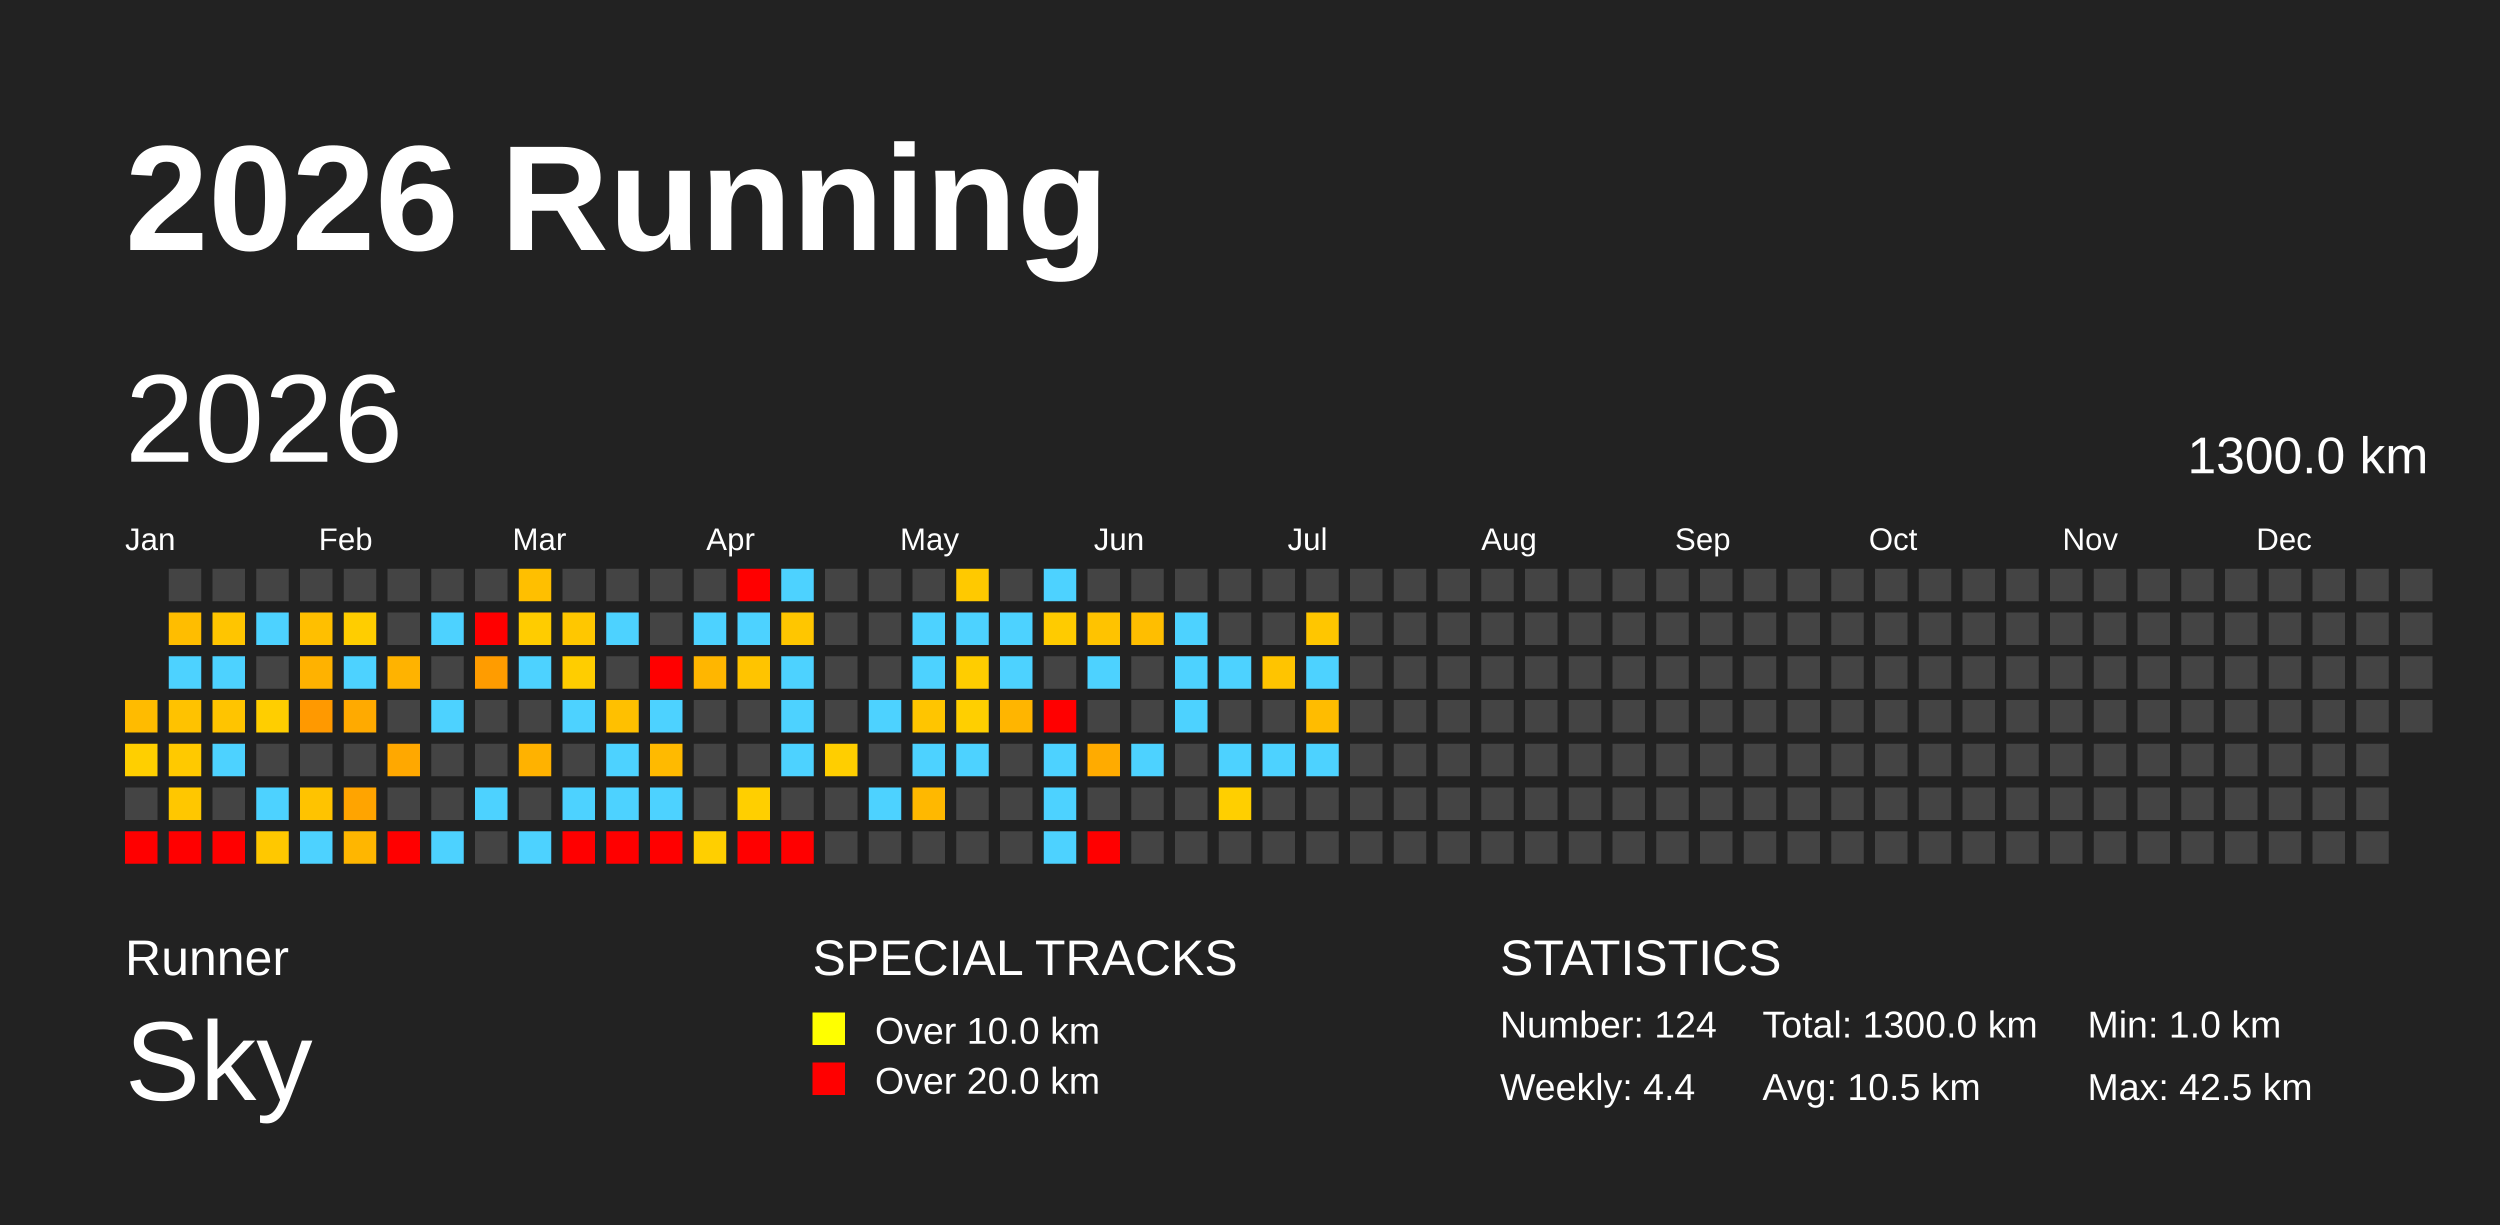
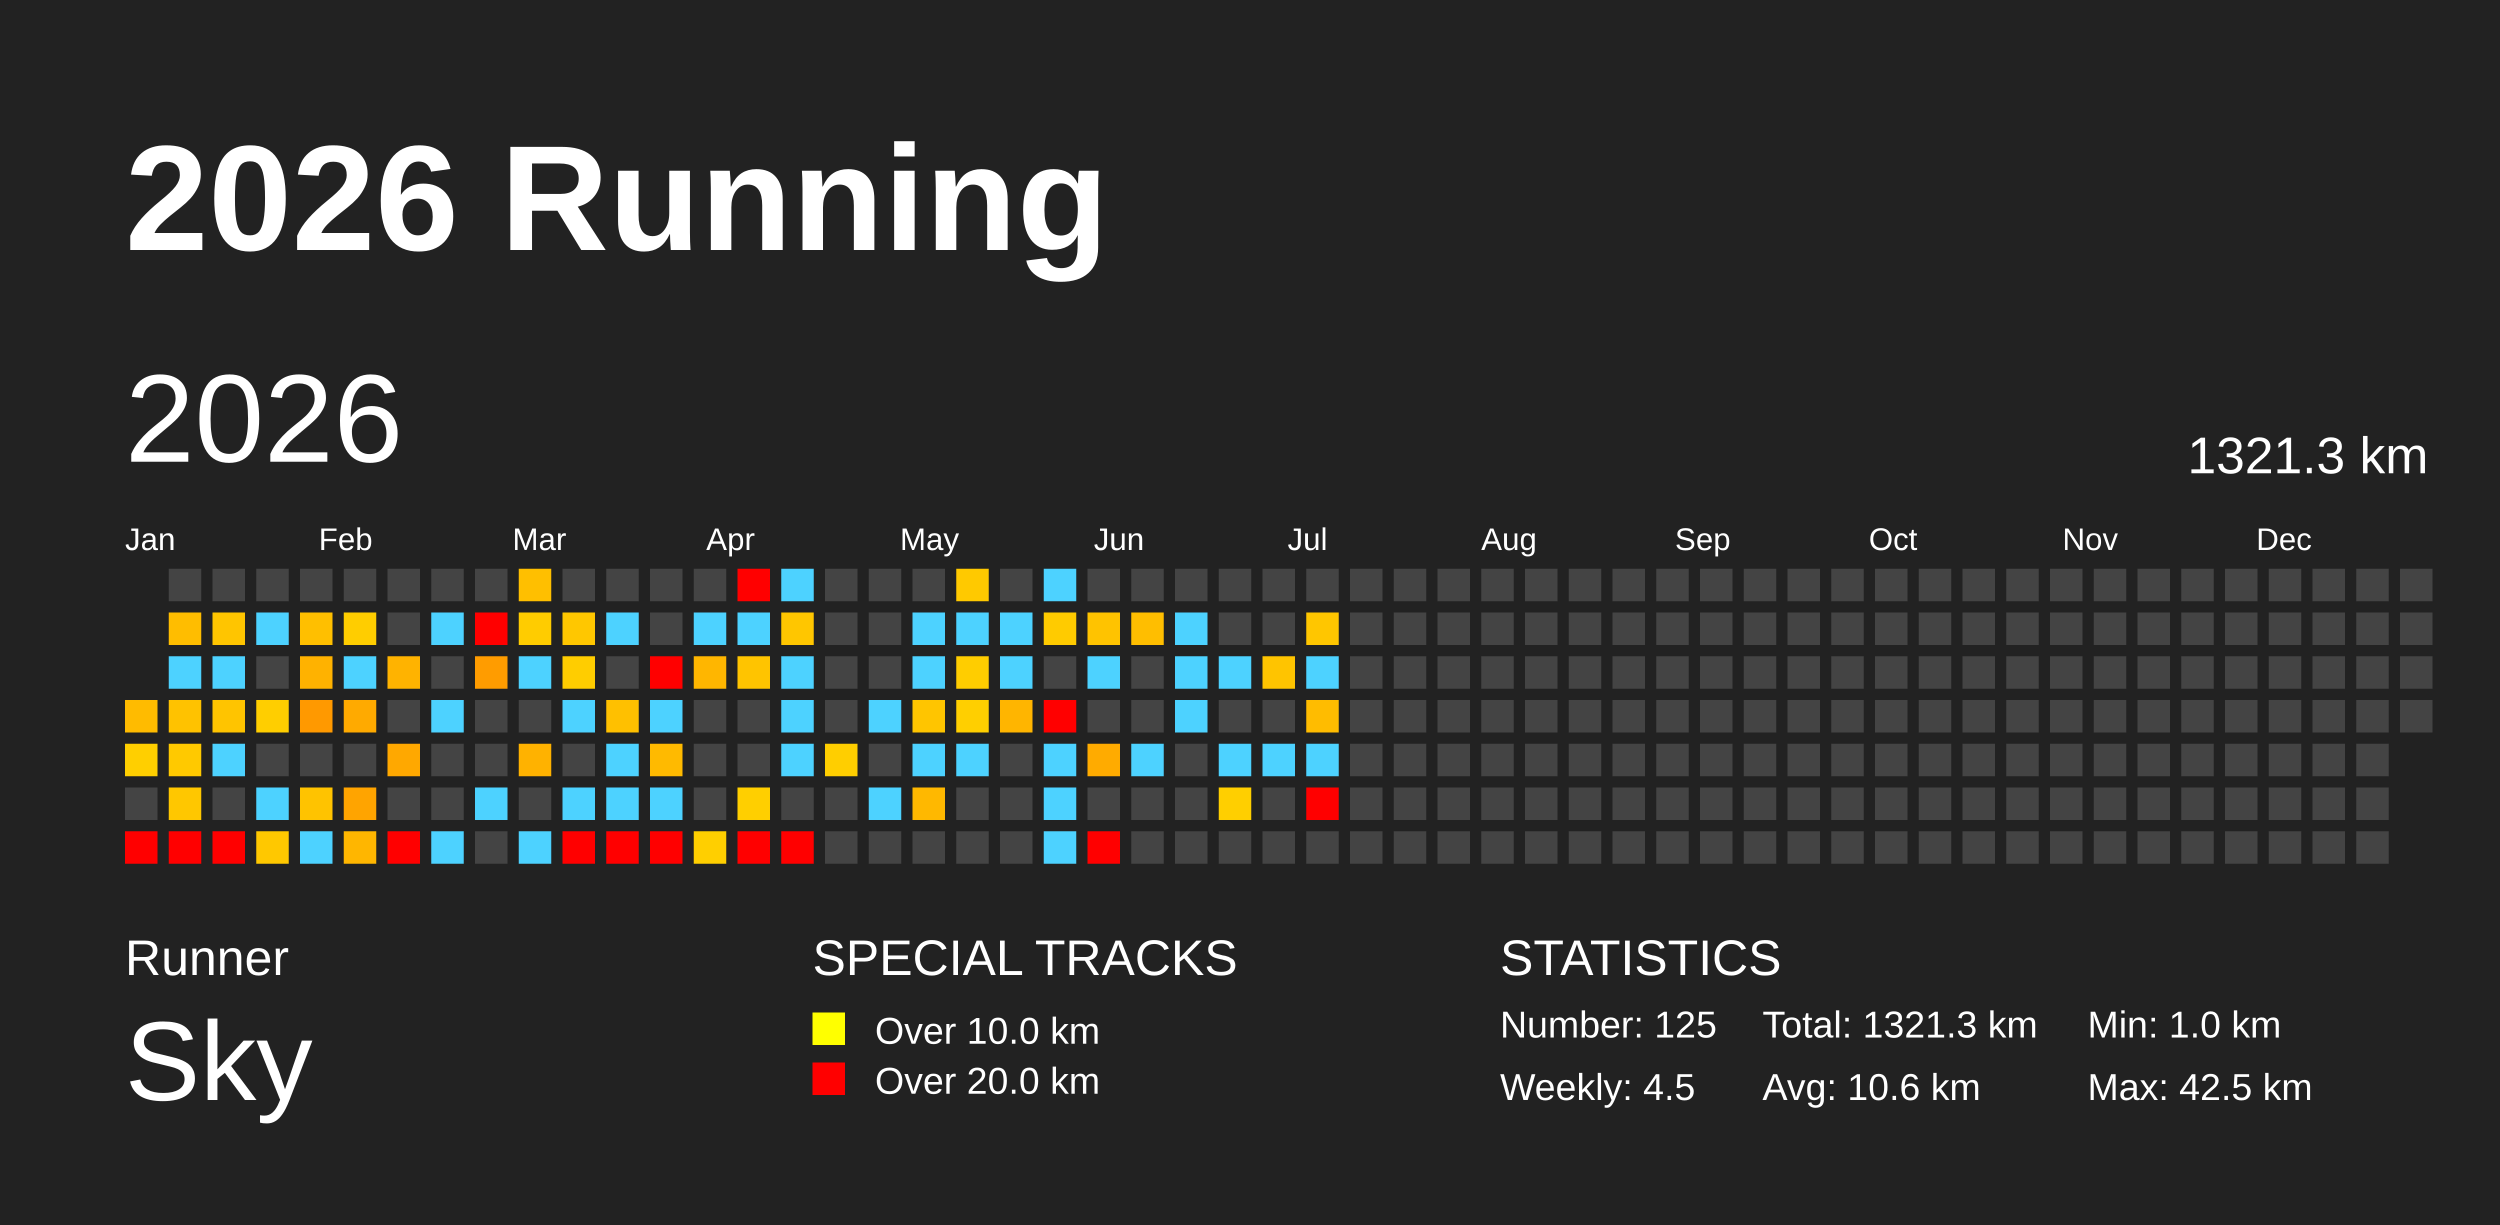
<svg xmlns="http://www.w3.org/2000/svg" baseProfile="full" height="98mm" version="1.1" viewBox="0,0,200,98" width="200mm">
  <defs />
  <rect fill="#222222" height="98" width="200" x="0" y="0" />
  <text fill="#FFFFFF" style="font-size:12px; font-family:Arial; font-weight:bold;" x="10" y="20">2026 Running</text>
  <text fill="#FFFFFF" style="font-size:4px; font-family:Arial" x="10" y="78">Runner</text>
  <text fill="#FFFFFF" style="font-size:9px; font-family:Arial" x="10" y="88">Sky</text>
  <text fill="#FFFFFF" style="font-size:4px; font-family:Arial" x="65" y="78">SPECIAL TRACKS</text>
  <rect fill="yellow" height="2.6" width="2.6" x="65" y="81" />
  <text fill="#FFFFFF" style="font-size:3px; font-family:Arial" x="70" y="83.5">Over 10.0 km</text>
  <rect fill="red" height="2.6" width="2.6" x="65" y="85" />
  <text fill="#FFFFFF" style="font-size:3px; font-family:Arial" x="70" y="87.5">Over 20.0 km</text>
  <text fill="#FFFFFF" style="font-size:4px; font-family:Arial" x="120" y="78">STATISTICS</text>
-   <text fill="#FFFFFF" style="font-size:3px; font-family:Arial" x="120" y="83">Number: 124</text>
-   <text fill="#FFFFFF" style="font-size:3px; font-family:Arial" x="120" y="88">Weekly: 4.4</text>
-   <text fill="#FFFFFF" style="font-size:3px; font-family:Arial" x="141" y="83">Total: 1300.0 km</text>
-   <text fill="#FFFFFF" style="font-size:3px; font-family:Arial" x="141" y="88">Avg: 10.5 km</text>
+   <text fill="#FFFFFF" style="font-size:3px; font-family:Arial" x="120" y="83">Number: 125</text>
+   <text fill="#FFFFFF" style="font-size:3px; font-family:Arial" x="120" y="88">Weekly: 4.5</text>
+   <text fill="#FFFFFF" style="font-size:3px; font-family:Arial" x="141" y="83">Total: 1321.3 km</text>
+   <text fill="#FFFFFF" style="font-size:3px; font-family:Arial" x="141" y="88">Avg: 10.6 km</text>
  <text fill="#FFFFFF" style="font-size:3px; font-family:Arial" x="167" y="83">Min: 1.0 km</text>
  <text fill="#FFFFFF" style="font-size:3px; font-family:Arial" x="167" y="88">Max: 42.5 km</text>
  <text dominant-baseline="hanging" fill="#FFFFFF" style="font-size:10.0px; font-family:Arial;" x="10" y="30">2026</text>
-   <text dominant-baseline="hanging" fill="#FFFFFF" style="font-size:4.125px; font-family:Arial;" x="175" y="35">1300.0 km</text>
+   <text dominant-baseline="hanging" fill="#FFFFFF" style="font-size:4.125px; font-family:Arial;" x="175" y="35">1321.3 km</text>
  <text fill="#FFFFFF" style="font-size:2.5px; font-family:Arial" x="10.0" y="44">Jan</text>
  <text fill="#FFFFFF" style="font-size:2.5px; font-family:Arial" x="25.5" y="44">Feb</text>
  <text fill="#FFFFFF" style="font-size:2.5px; font-family:Arial" x="41.0" y="44">Mar</text>
  <text fill="#FFFFFF" style="font-size:2.5px; font-family:Arial" x="56.5" y="44">Apr</text>
  <text fill="#FFFFFF" style="font-size:2.5px; font-family:Arial" x="72.0" y="44">May</text>
  <text fill="#FFFFFF" style="font-size:2.5px; font-family:Arial" x="87.5" y="44">Jun</text>
  <text fill="#FFFFFF" style="font-size:2.5px; font-family:Arial" x="103.0" y="44">Jul</text>
  <text fill="#FFFFFF" style="font-size:2.5px; font-family:Arial" x="118.5" y="44">Aug</text>
  <text fill="#FFFFFF" style="font-size:2.5px; font-family:Arial" x="134.0" y="44">Sep</text>
  <text fill="#FFFFFF" style="font-size:2.5px; font-family:Arial" x="149.5" y="44">Oct</text>
  <text fill="#FFFFFF" style="font-size:2.5px; font-family:Arial" x="165.0" y="44">Nov</text>
  <text fill="#FFFFFF" style="font-size:2.5px; font-family:Arial" x="180.5" y="44">Dec</text>
  <rect fill="#ffbb00" height="2.6" width="2.6" x="10.0" y="56.0" />
  <rect fill="#ffcf00" height="2.6" width="2.6" x="10.0" y="59.5" />
  <rect fill="#444444" height="2.6" width="2.6" x="10.0" y="63.0" />
  <rect fill="red" height="2.6" width="2.6" x="10.0" y="66.5" />
  <rect fill="#444444" height="2.6" width="2.6" x="13.5" y="45.5" />
  <rect fill="#ffbd00" height="2.6" width="2.6" x="13.5" y="49.0" />
  <rect fill="#4dd2ff" height="2.6" width="2.6" x="13.5" y="52.5" />
  <rect fill="#ffc200" height="2.6" width="2.6" x="13.5" y="56.0" />
  <rect fill="#ffc900" height="2.6" width="2.6" x="13.5" y="59.5" />
  <rect fill="#ffc700" height="2.6" width="2.6" x="13.5" y="63.0" />
  <rect fill="red" height="2.6" width="2.6" x="13.5" y="66.5" />
  <rect fill="#444444" height="2.6" width="2.6" x="17.0" y="45.5" />
  <rect fill="#ffc500" height="2.6" width="2.6" x="17.0" y="49.0" />
  <rect fill="#4dd2ff" height="2.6" width="2.6" x="17.0" y="52.5" />
  <rect fill="#ffc400" height="2.6" width="2.6" x="17.0" y="56.0" />
  <rect fill="#4dd2ff" height="2.6" width="2.6" x="17.0" y="59.5" />
  <rect fill="#444444" height="2.6" width="2.6" x="17.0" y="63.0" />
  <rect fill="red" height="2.6" width="2.6" x="17.0" y="66.5" />
  <rect fill="#444444" height="2.6" width="2.6" x="20.5" y="45.5" />
  <rect fill="#4dd2ff" height="2.6" width="2.6" x="20.5" y="49.0" />
  <rect fill="#444444" height="2.6" width="2.6" x="20.5" y="52.5" />
  <rect fill="#ffce00" height="2.6" width="2.6" x="20.5" y="56.0" />
  <rect fill="#444444" height="2.6" width="2.6" x="20.5" y="59.5" />
  <rect fill="#4dd2ff" height="2.6" width="2.6" x="20.5" y="63.0" />
  <rect fill="#ffc800" height="2.6" width="2.6" x="20.5" y="66.5" />
  <rect fill="#444444" height="2.6" width="2.6" x="24.0" y="45.5" />
  <rect fill="#ffbf00" height="2.6" width="2.6" x="24.0" y="49.0" />
  <rect fill="#ffb200" height="2.6" width="2.6" x="24.0" y="52.5" />
  <rect fill="#ff9900" height="2.6" width="2.6" x="24.0" y="56.0" />
  <rect fill="#444444" height="2.6" width="2.6" x="24.0" y="59.5" />
  <rect fill="#ffc300" height="2.6" width="2.6" x="24.0" y="63.0" />
  <rect fill="#4dd2ff" height="2.6" width="2.6" x="24.0" y="66.5" />
  <rect fill="#444444" height="2.6" width="2.6" x="27.5" y="45.5" />
  <rect fill="#ffcd00" height="2.6" width="2.6" x="27.5" y="49.0" />
  <rect fill="#4dd2ff" height="2.6" width="2.6" x="27.5" y="52.5" />
  <rect fill="#ffaa00" height="2.6" width="2.6" x="27.5" y="56.0" />
  <rect fill="#444444" height="2.6" width="2.6" x="27.5" y="59.5" />
  <rect fill="#ffa400" height="2.6" width="2.6" x="27.5" y="63.0" />
  <rect fill="#ffb600" height="2.6" width="2.6" x="27.5" y="66.5" />
  <rect fill="#444444" height="2.6" width="2.6" x="31.0" y="45.5" />
  <rect fill="#444444" height="2.6" width="2.6" x="31.0" y="49.0" />
  <rect fill="#ffb300" height="2.6" width="2.6" x="31.0" y="52.5" />
  <rect fill="#444444" height="2.6" width="2.6" x="31.0" y="56.0" />
  <rect fill="#ffa800" height="2.6" width="2.6" x="31.0" y="59.5" />
  <rect fill="#444444" height="2.6" width="2.6" x="31.0" y="63.0" />
  <rect fill="red" height="2.6" width="2.6" x="31.0" y="66.5" />
  <rect fill="#444444" height="2.6" width="2.6" x="34.5" y="45.5" />
  <rect fill="#4dd2ff" height="2.6" width="2.6" x="34.5" y="49.0" />
  <rect fill="#444444" height="2.6" width="2.6" x="34.5" y="52.5" />
  <rect fill="#4dd2ff" height="2.6" width="2.6" x="34.5" y="56.0" />
  <rect fill="#444444" height="2.6" width="2.6" x="34.5" y="59.5" />
  <rect fill="#444444" height="2.6" width="2.6" x="34.5" y="63.0" />
  <rect fill="#4dd2ff" height="2.6" width="2.6" x="34.5" y="66.5" />
  <rect fill="#444444" height="2.6" width="2.6" x="38.0" y="45.5" />
  <rect fill="red" height="2.6" width="2.6" x="38.0" y="49.0" />
  <rect fill="#ff9c00" height="2.6" width="2.6" x="38.0" y="52.5" />
  <rect fill="#444444" height="2.6" width="2.6" x="38.0" y="56.0" />
  <rect fill="#444444" height="2.6" width="2.6" x="38.0" y="59.5" />
  <rect fill="#4dd2ff" height="2.6" width="2.6" x="38.0" y="63.0" />
  <rect fill="#444444" height="2.6" width="2.6" x="38.0" y="66.5" />
  <rect fill="#ffbf00" height="2.6" width="2.6" x="41.5" y="45.5" />
  <rect fill="#ffcc00" height="2.6" width="2.6" x="41.5" y="49.0" />
  <rect fill="#4dd2ff" height="2.6" width="2.6" x="41.5" y="52.5" />
  <rect fill="#444444" height="2.6" width="2.6" x="41.5" y="56.0" />
  <rect fill="#ffb200" height="2.6" width="2.6" x="41.5" y="59.5" />
  <rect fill="#444444" height="2.6" width="2.6" x="41.5" y="63.0" />
  <rect fill="#4dd2ff" height="2.6" width="2.6" x="41.5" y="66.5" />
  <rect fill="#444444" height="2.6" width="2.6" x="45.0" y="45.5" />
  <rect fill="#ffc700" height="2.6" width="2.6" x="45.0" y="49.0" />
  <rect fill="#ffcd00" height="2.6" width="2.6" x="45.0" y="52.5" />
  <rect fill="#4dd2ff" height="2.6" width="2.6" x="45.0" y="56.0" />
  <rect fill="#444444" height="2.6" width="2.6" x="45.0" y="59.5" />
  <rect fill="#4dd2ff" height="2.6" width="2.6" x="45.0" y="63.0" />
  <rect fill="red" height="2.6" width="2.6" x="45.0" y="66.5" />
  <rect fill="#444444" height="2.6" width="2.6" x="48.5" y="45.5" />
  <rect fill="#4dd2ff" height="2.6" width="2.6" x="48.5" y="49.0" />
  <rect fill="#444444" height="2.6" width="2.6" x="48.5" y="52.5" />
  <rect fill="#ffc000" height="2.6" width="2.6" x="48.5" y="56.0" />
  <rect fill="#4dd2ff" height="2.6" width="2.6" x="48.5" y="59.5" />
  <rect fill="#4dd2ff" height="2.6" width="2.6" x="48.5" y="63.0" />
  <rect fill="red" height="2.6" width="2.6" x="48.5" y="66.5" />
  <rect fill="#444444" height="2.6" width="2.6" x="52.0" y="45.5" />
  <rect fill="#444444" height="2.6" width="2.6" x="52.0" y="49.0" />
  <rect fill="red" height="2.6" width="2.6" x="52.0" y="52.5" />
  <rect fill="#4dd2ff" height="2.6" width="2.6" x="52.0" y="56.0" />
  <rect fill="#ffba00" height="2.6" width="2.6" x="52.0" y="59.5" />
  <rect fill="#4dd2ff" height="2.6" width="2.6" x="52.0" y="63.0" />
  <rect fill="red" height="2.6" width="2.6" x="52.0" y="66.5" />
  <rect fill="#444444" height="2.6" width="2.6" x="55.5" y="45.5" />
  <rect fill="#4dd2ff" height="2.6" width="2.6" x="55.5" y="49.0" />
  <rect fill="#ffb600" height="2.6" width="2.6" x="55.5" y="52.5" />
  <rect fill="#444444" height="2.6" width="2.6" x="55.5" y="56.0" />
  <rect fill="#444444" height="2.6" width="2.6" x="55.5" y="59.5" />
  <rect fill="#444444" height="2.6" width="2.6" x="55.5" y="63.0" />
  <rect fill="#ffcf00" height="2.6" width="2.6" x="55.5" y="66.5" />
  <rect fill="red" height="2.6" width="2.6" x="59.0" y="45.5" />
  <rect fill="#4dd2ff" height="2.6" width="2.6" x="59.0" y="49.0" />
  <rect fill="#ffc400" height="2.6" width="2.6" x="59.0" y="52.5" />
  <rect fill="#444444" height="2.6" width="2.6" x="59.0" y="56.0" />
  <rect fill="#444444" height="2.6" width="2.6" x="59.0" y="59.5" />
  <rect fill="#ffcf00" height="2.6" width="2.6" x="59.0" y="63.0" />
  <rect fill="red" height="2.6" width="2.6" x="59.0" y="66.5" />
  <rect fill="#4dd2ff" height="2.6" width="2.6" x="62.5" y="45.5" />
  <rect fill="#ffc600" height="2.6" width="2.6" x="62.5" y="49.0" />
  <rect fill="#4dd2ff" height="2.6" width="2.6" x="62.5" y="52.5" />
  <rect fill="#4dd2ff" height="2.6" width="2.6" x="62.5" y="56.0" />
  <rect fill="#4dd2ff" height="2.6" width="2.6" x="62.5" y="59.5" />
  <rect fill="#444444" height="2.6" width="2.6" x="62.5" y="63.0" />
  <rect fill="red" height="2.6" width="2.6" x="62.5" y="66.5" />
  <rect fill="#444444" height="2.6" width="2.6" x="66.0" y="45.5" />
  <rect fill="#444444" height="2.6" width="2.6" x="66.0" y="49.0" />
  <rect fill="#444444" height="2.6" width="2.6" x="66.0" y="52.5" />
  <rect fill="#444444" height="2.6" width="2.6" x="66.0" y="56.0" />
  <rect fill="#ffce00" height="2.6" width="2.6" x="66.0" y="59.5" />
  <rect fill="#444444" height="2.6" width="2.6" x="66.0" y="63.0" />
  <rect fill="#444444" height="2.6" width="2.6" x="66.0" y="66.5" />
  <rect fill="#444444" height="2.6" width="2.6" x="69.5" y="45.5" />
  <rect fill="#444444" height="2.6" width="2.6" x="69.5" y="49.0" />
  <rect fill="#444444" height="2.6" width="2.6" x="69.5" y="52.5" />
  <rect fill="#4dd2ff" height="2.6" width="2.6" x="69.5" y="56.0" />
  <rect fill="#444444" height="2.6" width="2.6" x="69.5" y="59.5" />
  <rect fill="#4dd2ff" height="2.6" width="2.6" x="69.5" y="63.0" />
  <rect fill="#444444" height="2.6" width="2.6" x="69.5" y="66.5" />
  <rect fill="#444444" height="2.6" width="2.6" x="73.0" y="45.5" />
  <rect fill="#4dd2ff" height="2.6" width="2.6" x="73.0" y="49.0" />
  <rect fill="#4dd2ff" height="2.6" width="2.6" x="73.0" y="52.5" />
  <rect fill="#ffc500" height="2.6" width="2.6" x="73.0" y="56.0" />
  <rect fill="#4dd2ff" height="2.6" width="2.6" x="73.0" y="59.5" />
  <rect fill="#ffb800" height="2.6" width="2.6" x="73.0" y="63.0" />
  <rect fill="#444444" height="2.6" width="2.6" x="73.0" y="66.5" />
  <rect fill="#ffc900" height="2.6" width="2.6" x="76.5" y="45.5" />
  <rect fill="#4dd2ff" height="2.6" width="2.6" x="76.5" y="49.0" />
  <rect fill="#ffcd00" height="2.6" width="2.6" x="76.5" y="52.5" />
  <rect fill="#ffcf00" height="2.6" width="2.6" x="76.5" y="56.0" />
  <rect fill="#4dd2ff" height="2.6" width="2.6" x="76.5" y="59.5" />
  <rect fill="#444444" height="2.6" width="2.6" x="76.5" y="63.0" />
  <rect fill="#444444" height="2.6" width="2.6" x="76.5" y="66.5" />
  <rect fill="#444444" height="2.6" width="2.6" x="80.0" y="45.5" />
  <rect fill="#4dd2ff" height="2.6" width="2.6" x="80.0" y="49.0" />
  <rect fill="#4dd2ff" height="2.6" width="2.6" x="80.0" y="52.5" />
  <rect fill="#ffb500" height="2.6" width="2.6" x="80.0" y="56.0" />
  <rect fill="#444444" height="2.6" width="2.6" x="80.0" y="59.5" />
  <rect fill="#444444" height="2.6" width="2.6" x="80.0" y="63.0" />
  <rect fill="#444444" height="2.6" width="2.6" x="80.0" y="66.5" />
  <rect fill="#4dd2ff" height="2.6" width="2.6" x="83.5" y="45.5" />
  <rect fill="#ffcb00" height="2.6" width="2.6" x="83.5" y="49.0" />
  <rect fill="#444444" height="2.6" width="2.6" x="83.5" y="52.5" />
  <rect fill="red" height="2.6" width="2.6" x="83.5" y="56.0" />
  <rect fill="#4dd2ff" height="2.6" width="2.6" x="83.5" y="59.5" />
  <rect fill="#4dd2ff" height="2.6" width="2.6" x="83.5" y="63.0" />
  <rect fill="#4dd2ff" height="2.6" width="2.6" x="83.5" y="66.5" />
  <rect fill="#444444" height="2.6" width="2.6" x="87.0" y="45.5" />
  <rect fill="#ffc300" height="2.6" width="2.6" x="87.0" y="49.0" />
  <rect fill="#4dd2ff" height="2.6" width="2.6" x="87.0" y="52.5" />
  <rect fill="#444444" height="2.6" width="2.6" x="87.0" y="56.0" />
  <rect fill="#ffab00" height="2.6" width="2.6" x="87.0" y="59.5" />
  <rect fill="#444444" height="2.6" width="2.6" x="87.0" y="63.0" />
  <rect fill="red" height="2.6" width="2.6" x="87.0" y="66.5" />
  <rect fill="#444444" height="2.6" width="2.6" x="90.5" y="45.5" />
  <rect fill="#ffbe00" height="2.6" width="2.6" x="90.5" y="49.0" />
  <rect fill="#444444" height="2.6" width="2.6" x="90.5" y="52.5" />
  <rect fill="#444444" height="2.6" width="2.6" x="90.5" y="56.0" />
  <rect fill="#4dd2ff" height="2.6" width="2.6" x="90.5" y="59.5" />
  <rect fill="#444444" height="2.6" width="2.6" x="90.5" y="63.0" />
  <rect fill="#444444" height="2.6" width="2.6" x="90.5" y="66.5" />
  <rect fill="#444444" height="2.6" width="2.6" x="94.0" y="45.5" />
  <rect fill="#4dd2ff" height="2.6" width="2.6" x="94.0" y="49.0" />
  <rect fill="#4dd2ff" height="2.6" width="2.6" x="94.0" y="52.5" />
  <rect fill="#4dd2ff" height="2.6" width="2.6" x="94.0" y="56.0" />
  <rect fill="#444444" height="2.6" width="2.6" x="94.0" y="59.5" />
  <rect fill="#444444" height="2.6" width="2.6" x="94.0" y="63.0" />
  <rect fill="#444444" height="2.6" width="2.6" x="94.0" y="66.5" />
  <rect fill="#444444" height="2.6" width="2.6" x="97.5" y="45.5" />
  <rect fill="#444444" height="2.6" width="2.6" x="97.5" y="49.0" />
  <rect fill="#4dd2ff" height="2.6" width="2.6" x="97.5" y="52.5" />
  <rect fill="#444444" height="2.6" width="2.6" x="97.5" y="56.0" />
  <rect fill="#4dd2ff" height="2.6" width="2.6" x="97.5" y="59.5" />
  <rect fill="#ffcf00" height="2.6" width="2.6" x="97.5" y="63.0" />
  <rect fill="#444444" height="2.6" width="2.6" x="97.5" y="66.5" />
  <rect fill="#444444" height="2.6" width="2.6" x="101.0" y="45.5" />
  <rect fill="#444444" height="2.6" width="2.6" x="101.0" y="49.0" />
  <rect fill="#ffc400" height="2.6" width="2.6" x="101.0" y="52.5" />
  <rect fill="#444444" height="2.6" width="2.6" x="101.0" y="56.0" />
  <rect fill="#4dd2ff" height="2.6" width="2.6" x="101.0" y="59.5" />
  <rect fill="#444444" height="2.6" width="2.6" x="101.0" y="63.0" />
  <rect fill="#444444" height="2.6" width="2.6" x="101.0" y="66.5" />
  <rect fill="#444444" height="2.6" width="2.6" x="104.5" y="45.5" />
  <rect fill="#ffc600" height="2.6" width="2.6" x="104.5" y="49.0" />
  <rect fill="#4dd2ff" height="2.6" width="2.6" x="104.5" y="52.5" />
  <rect fill="#ffbc00" height="2.6" width="2.6" x="104.5" y="56.0" />
  <rect fill="#4dd2ff" height="2.6" width="2.6" x="104.5" y="59.5" />
-   <rect fill="#444444" height="2.6" width="2.6" x="104.5" y="63.0" />
+   <rect fill="red" height="2.6" width="2.6" x="104.5" y="63.0" />
  <rect fill="#444444" height="2.6" width="2.6" x="104.5" y="66.5" />
  <rect fill="#444444" height="2.6" width="2.6" x="108.0" y="45.5" />
  <rect fill="#444444" height="2.6" width="2.6" x="108.0" y="49.0" />
  <rect fill="#444444" height="2.6" width="2.6" x="108.0" y="52.5" />
  <rect fill="#444444" height="2.6" width="2.6" x="108.0" y="56.0" />
  <rect fill="#444444" height="2.6" width="2.6" x="108.0" y="59.5" />
  <rect fill="#444444" height="2.6" width="2.6" x="108.0" y="63.0" />
  <rect fill="#444444" height="2.6" width="2.6" x="108.0" y="66.5" />
  <rect fill="#444444" height="2.6" width="2.6" x="111.5" y="45.5" />
  <rect fill="#444444" height="2.6" width="2.6" x="111.5" y="49.0" />
  <rect fill="#444444" height="2.6" width="2.6" x="111.5" y="52.5" />
  <rect fill="#444444" height="2.6" width="2.6" x="111.5" y="56.0" />
  <rect fill="#444444" height="2.6" width="2.6" x="111.5" y="59.5" />
  <rect fill="#444444" height="2.6" width="2.6" x="111.5" y="63.0" />
  <rect fill="#444444" height="2.6" width="2.6" x="111.5" y="66.5" />
  <rect fill="#444444" height="2.6" width="2.6" x="115.0" y="45.5" />
  <rect fill="#444444" height="2.6" width="2.6" x="115.0" y="49.0" />
  <rect fill="#444444" height="2.6" width="2.6" x="115.0" y="52.5" />
  <rect fill="#444444" height="2.6" width="2.6" x="115.0" y="56.0" />
  <rect fill="#444444" height="2.6" width="2.6" x="115.0" y="59.5" />
  <rect fill="#444444" height="2.6" width="2.6" x="115.0" y="63.0" />
  <rect fill="#444444" height="2.6" width="2.6" x="115.0" y="66.5" />
  <rect fill="#444444" height="2.6" width="2.6" x="118.5" y="45.5" />
  <rect fill="#444444" height="2.6" width="2.6" x="118.5" y="49.0" />
  <rect fill="#444444" height="2.6" width="2.6" x="118.5" y="52.5" />
  <rect fill="#444444" height="2.6" width="2.6" x="118.5" y="56.0" />
  <rect fill="#444444" height="2.6" width="2.6" x="118.5" y="59.5" />
  <rect fill="#444444" height="2.6" width="2.6" x="118.5" y="63.0" />
  <rect fill="#444444" height="2.6" width="2.6" x="118.5" y="66.5" />
  <rect fill="#444444" height="2.6" width="2.6" x="122.0" y="45.5" />
  <rect fill="#444444" height="2.6" width="2.6" x="122.0" y="49.0" />
  <rect fill="#444444" height="2.6" width="2.6" x="122.0" y="52.5" />
  <rect fill="#444444" height="2.6" width="2.6" x="122.0" y="56.0" />
  <rect fill="#444444" height="2.6" width="2.6" x="122.0" y="59.5" />
  <rect fill="#444444" height="2.6" width="2.6" x="122.0" y="63.0" />
  <rect fill="#444444" height="2.6" width="2.6" x="122.0" y="66.5" />
  <rect fill="#444444" height="2.6" width="2.6" x="125.5" y="45.5" />
  <rect fill="#444444" height="2.6" width="2.6" x="125.5" y="49.0" />
  <rect fill="#444444" height="2.6" width="2.6" x="125.5" y="52.5" />
  <rect fill="#444444" height="2.6" width="2.6" x="125.5" y="56.0" />
  <rect fill="#444444" height="2.6" width="2.6" x="125.5" y="59.5" />
  <rect fill="#444444" height="2.6" width="2.6" x="125.5" y="63.0" />
  <rect fill="#444444" height="2.6" width="2.6" x="125.5" y="66.5" />
  <rect fill="#444444" height="2.6" width="2.6" x="129.0" y="45.5" />
  <rect fill="#444444" height="2.6" width="2.6" x="129.0" y="49.0" />
  <rect fill="#444444" height="2.6" width="2.6" x="129.0" y="52.5" />
  <rect fill="#444444" height="2.6" width="2.6" x="129.0" y="56.0" />
  <rect fill="#444444" height="2.6" width="2.6" x="129.0" y="59.5" />
  <rect fill="#444444" height="2.6" width="2.6" x="129.0" y="63.0" />
  <rect fill="#444444" height="2.6" width="2.6" x="129.0" y="66.5" />
  <rect fill="#444444" height="2.6" width="2.6" x="132.5" y="45.5" />
  <rect fill="#444444" height="2.6" width="2.6" x="132.5" y="49.0" />
  <rect fill="#444444" height="2.6" width="2.6" x="132.5" y="52.5" />
  <rect fill="#444444" height="2.6" width="2.6" x="132.5" y="56.0" />
  <rect fill="#444444" height="2.6" width="2.6" x="132.5" y="59.5" />
  <rect fill="#444444" height="2.6" width="2.6" x="132.5" y="63.0" />
  <rect fill="#444444" height="2.6" width="2.6" x="132.5" y="66.5" />
  <rect fill="#444444" height="2.6" width="2.6" x="136.0" y="45.5" />
  <rect fill="#444444" height="2.6" width="2.6" x="136.0" y="49.0" />
  <rect fill="#444444" height="2.6" width="2.6" x="136.0" y="52.5" />
  <rect fill="#444444" height="2.6" width="2.6" x="136.0" y="56.0" />
  <rect fill="#444444" height="2.6" width="2.6" x="136.0" y="59.5" />
  <rect fill="#444444" height="2.6" width="2.6" x="136.0" y="63.0" />
  <rect fill="#444444" height="2.6" width="2.6" x="136.0" y="66.5" />
  <rect fill="#444444" height="2.6" width="2.6" x="139.5" y="45.5" />
  <rect fill="#444444" height="2.6" width="2.6" x="139.5" y="49.0" />
  <rect fill="#444444" height="2.6" width="2.6" x="139.5" y="52.5" />
  <rect fill="#444444" height="2.6" width="2.6" x="139.5" y="56.0" />
  <rect fill="#444444" height="2.6" width="2.6" x="139.5" y="59.5" />
  <rect fill="#444444" height="2.6" width="2.6" x="139.5" y="63.0" />
  <rect fill="#444444" height="2.6" width="2.6" x="139.5" y="66.5" />
  <rect fill="#444444" height="2.6" width="2.6" x="143.0" y="45.5" />
  <rect fill="#444444" height="2.6" width="2.6" x="143.0" y="49.0" />
  <rect fill="#444444" height="2.6" width="2.6" x="143.0" y="52.5" />
  <rect fill="#444444" height="2.6" width="2.6" x="143.0" y="56.0" />
  <rect fill="#444444" height="2.6" width="2.6" x="143.0" y="59.5" />
  <rect fill="#444444" height="2.6" width="2.6" x="143.0" y="63.0" />
  <rect fill="#444444" height="2.6" width="2.6" x="143.0" y="66.5" />
  <rect fill="#444444" height="2.6" width="2.6" x="146.5" y="45.5" />
  <rect fill="#444444" height="2.6" width="2.6" x="146.5" y="49.0" />
  <rect fill="#444444" height="2.6" width="2.6" x="146.5" y="52.5" />
  <rect fill="#444444" height="2.6" width="2.6" x="146.5" y="56.0" />
  <rect fill="#444444" height="2.6" width="2.6" x="146.5" y="59.5" />
  <rect fill="#444444" height="2.6" width="2.6" x="146.5" y="63.0" />
  <rect fill="#444444" height="2.6" width="2.6" x="146.5" y="66.5" />
  <rect fill="#444444" height="2.6" width="2.6" x="150.0" y="45.5" />
  <rect fill="#444444" height="2.6" width="2.6" x="150.0" y="49.0" />
  <rect fill="#444444" height="2.6" width="2.6" x="150.0" y="52.5" />
  <rect fill="#444444" height="2.6" width="2.6" x="150.0" y="56.0" />
  <rect fill="#444444" height="2.6" width="2.6" x="150.0" y="59.5" />
  <rect fill="#444444" height="2.6" width="2.6" x="150.0" y="63.0" />
  <rect fill="#444444" height="2.6" width="2.6" x="150.0" y="66.5" />
  <rect fill="#444444" height="2.6" width="2.6" x="153.5" y="45.5" />
  <rect fill="#444444" height="2.6" width="2.6" x="153.5" y="49.0" />
  <rect fill="#444444" height="2.6" width="2.6" x="153.5" y="52.5" />
  <rect fill="#444444" height="2.6" width="2.6" x="153.5" y="56.0" />
  <rect fill="#444444" height="2.6" width="2.6" x="153.5" y="59.5" />
  <rect fill="#444444" height="2.6" width="2.6" x="153.5" y="63.0" />
  <rect fill="#444444" height="2.6" width="2.6" x="153.5" y="66.5" />
  <rect fill="#444444" height="2.6" width="2.6" x="157.0" y="45.5" />
  <rect fill="#444444" height="2.6" width="2.6" x="157.0" y="49.0" />
  <rect fill="#444444" height="2.6" width="2.6" x="157.0" y="52.5" />
  <rect fill="#444444" height="2.6" width="2.6" x="157.0" y="56.0" />
  <rect fill="#444444" height="2.6" width="2.6" x="157.0" y="59.5" />
  <rect fill="#444444" height="2.6" width="2.6" x="157.0" y="63.0" />
  <rect fill="#444444" height="2.6" width="2.6" x="157.0" y="66.5" />
  <rect fill="#444444" height="2.6" width="2.6" x="160.5" y="45.5" />
  <rect fill="#444444" height="2.6" width="2.6" x="160.5" y="49.0" />
  <rect fill="#444444" height="2.6" width="2.6" x="160.5" y="52.5" />
  <rect fill="#444444" height="2.6" width="2.6" x="160.5" y="56.0" />
  <rect fill="#444444" height="2.6" width="2.6" x="160.5" y="59.5" />
  <rect fill="#444444" height="2.6" width="2.6" x="160.5" y="63.0" />
  <rect fill="#444444" height="2.6" width="2.6" x="160.5" y="66.5" />
  <rect fill="#444444" height="2.6" width="2.6" x="164.0" y="45.5" />
  <rect fill="#444444" height="2.6" width="2.6" x="164.0" y="49.0" />
  <rect fill="#444444" height="2.6" width="2.6" x="164.0" y="52.5" />
  <rect fill="#444444" height="2.6" width="2.6" x="164.0" y="56.0" />
  <rect fill="#444444" height="2.6" width="2.6" x="164.0" y="59.5" />
  <rect fill="#444444" height="2.6" width="2.6" x="164.0" y="63.0" />
  <rect fill="#444444" height="2.6" width="2.6" x="164.0" y="66.5" />
  <rect fill="#444444" height="2.6" width="2.6" x="167.5" y="45.5" />
  <rect fill="#444444" height="2.6" width="2.6" x="167.5" y="49.0" />
  <rect fill="#444444" height="2.6" width="2.6" x="167.5" y="52.5" />
  <rect fill="#444444" height="2.6" width="2.6" x="167.5" y="56.0" />
  <rect fill="#444444" height="2.6" width="2.6" x="167.5" y="59.5" />
  <rect fill="#444444" height="2.6" width="2.6" x="167.5" y="63.0" />
  <rect fill="#444444" height="2.6" width="2.6" x="167.5" y="66.5" />
  <rect fill="#444444" height="2.6" width="2.6" x="171.0" y="45.5" />
  <rect fill="#444444" height="2.6" width="2.6" x="171.0" y="49.0" />
  <rect fill="#444444" height="2.6" width="2.6" x="171.0" y="52.5" />
  <rect fill="#444444" height="2.6" width="2.6" x="171.0" y="56.0" />
  <rect fill="#444444" height="2.6" width="2.6" x="171.0" y="59.5" />
  <rect fill="#444444" height="2.6" width="2.6" x="171.0" y="63.0" />
  <rect fill="#444444" height="2.6" width="2.6" x="171.0" y="66.5" />
  <rect fill="#444444" height="2.6" width="2.6" x="174.5" y="45.5" />
  <rect fill="#444444" height="2.6" width="2.6" x="174.5" y="49.0" />
  <rect fill="#444444" height="2.6" width="2.6" x="174.5" y="52.5" />
  <rect fill="#444444" height="2.6" width="2.6" x="174.5" y="56.0" />
  <rect fill="#444444" height="2.6" width="2.6" x="174.5" y="59.5" />
  <rect fill="#444444" height="2.6" width="2.6" x="174.5" y="63.0" />
  <rect fill="#444444" height="2.6" width="2.6" x="174.5" y="66.5" />
  <rect fill="#444444" height="2.6" width="2.6" x="178.0" y="45.5" />
  <rect fill="#444444" height="2.6" width="2.6" x="178.0" y="49.0" />
  <rect fill="#444444" height="2.6" width="2.6" x="178.0" y="52.5" />
  <rect fill="#444444" height="2.6" width="2.6" x="178.0" y="56.0" />
  <rect fill="#444444" height="2.6" width="2.6" x="178.0" y="59.5" />
  <rect fill="#444444" height="2.6" width="2.6" x="178.0" y="63.0" />
  <rect fill="#444444" height="2.6" width="2.6" x="178.0" y="66.5" />
  <rect fill="#444444" height="2.6" width="2.6" x="181.5" y="45.5" />
  <rect fill="#444444" height="2.6" width="2.6" x="181.5" y="49.0" />
  <rect fill="#444444" height="2.6" width="2.6" x="181.5" y="52.5" />
  <rect fill="#444444" height="2.6" width="2.6" x="181.5" y="56.0" />
  <rect fill="#444444" height="2.6" width="2.6" x="181.5" y="59.5" />
  <rect fill="#444444" height="2.6" width="2.6" x="181.5" y="63.0" />
  <rect fill="#444444" height="2.6" width="2.6" x="181.5" y="66.5" />
  <rect fill="#444444" height="2.6" width="2.6" x="185.0" y="45.5" />
  <rect fill="#444444" height="2.6" width="2.6" x="185.0" y="49.0" />
  <rect fill="#444444" height="2.6" width="2.6" x="185.0" y="52.5" />
  <rect fill="#444444" height="2.6" width="2.6" x="185.0" y="56.0" />
  <rect fill="#444444" height="2.6" width="2.6" x="185.0" y="59.5" />
  <rect fill="#444444" height="2.6" width="2.6" x="185.0" y="63.0" />
  <rect fill="#444444" height="2.6" width="2.6" x="185.0" y="66.5" />
  <rect fill="#444444" height="2.6" width="2.6" x="188.5" y="45.5" />
  <rect fill="#444444" height="2.6" width="2.6" x="188.5" y="49.0" />
  <rect fill="#444444" height="2.6" width="2.6" x="188.5" y="52.5" />
  <rect fill="#444444" height="2.6" width="2.6" x="188.5" y="56.0" />
  <rect fill="#444444" height="2.6" width="2.6" x="188.5" y="59.5" />
  <rect fill="#444444" height="2.6" width="2.6" x="188.5" y="63.0" />
  <rect fill="#444444" height="2.6" width="2.6" x="188.5" y="66.5" />
  <rect fill="#444444" height="2.6" width="2.6" x="192.0" y="45.5" />
  <rect fill="#444444" height="2.6" width="2.6" x="192.0" y="49.0" />
  <rect fill="#444444" height="2.6" width="2.6" x="192.0" y="52.5" />
  <rect fill="#444444" height="2.6" width="2.6" x="192.0" y="56.0" />
</svg>
